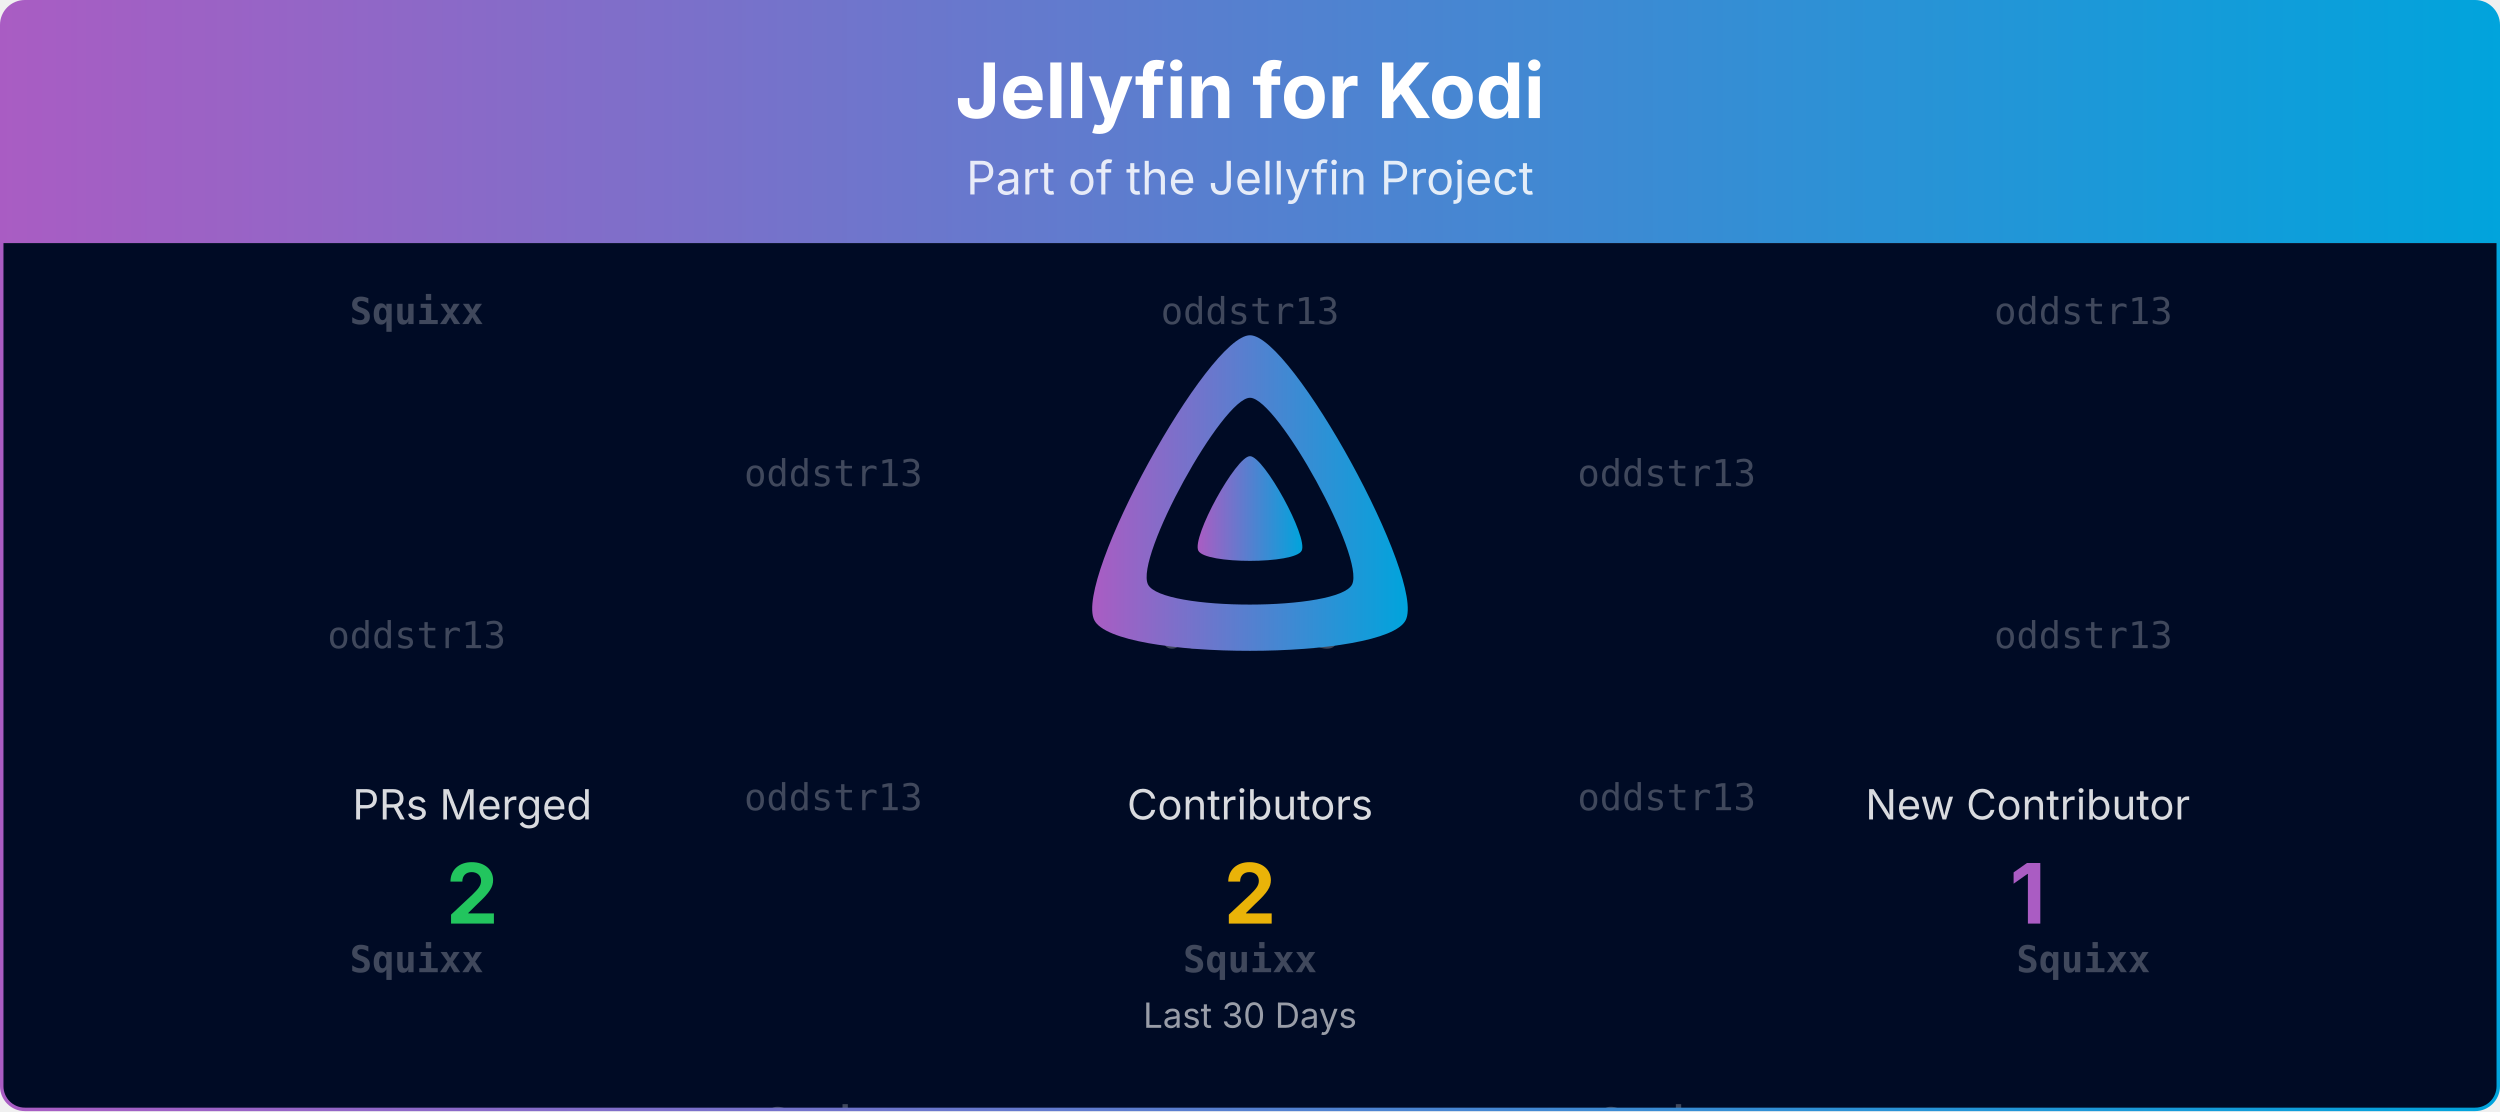
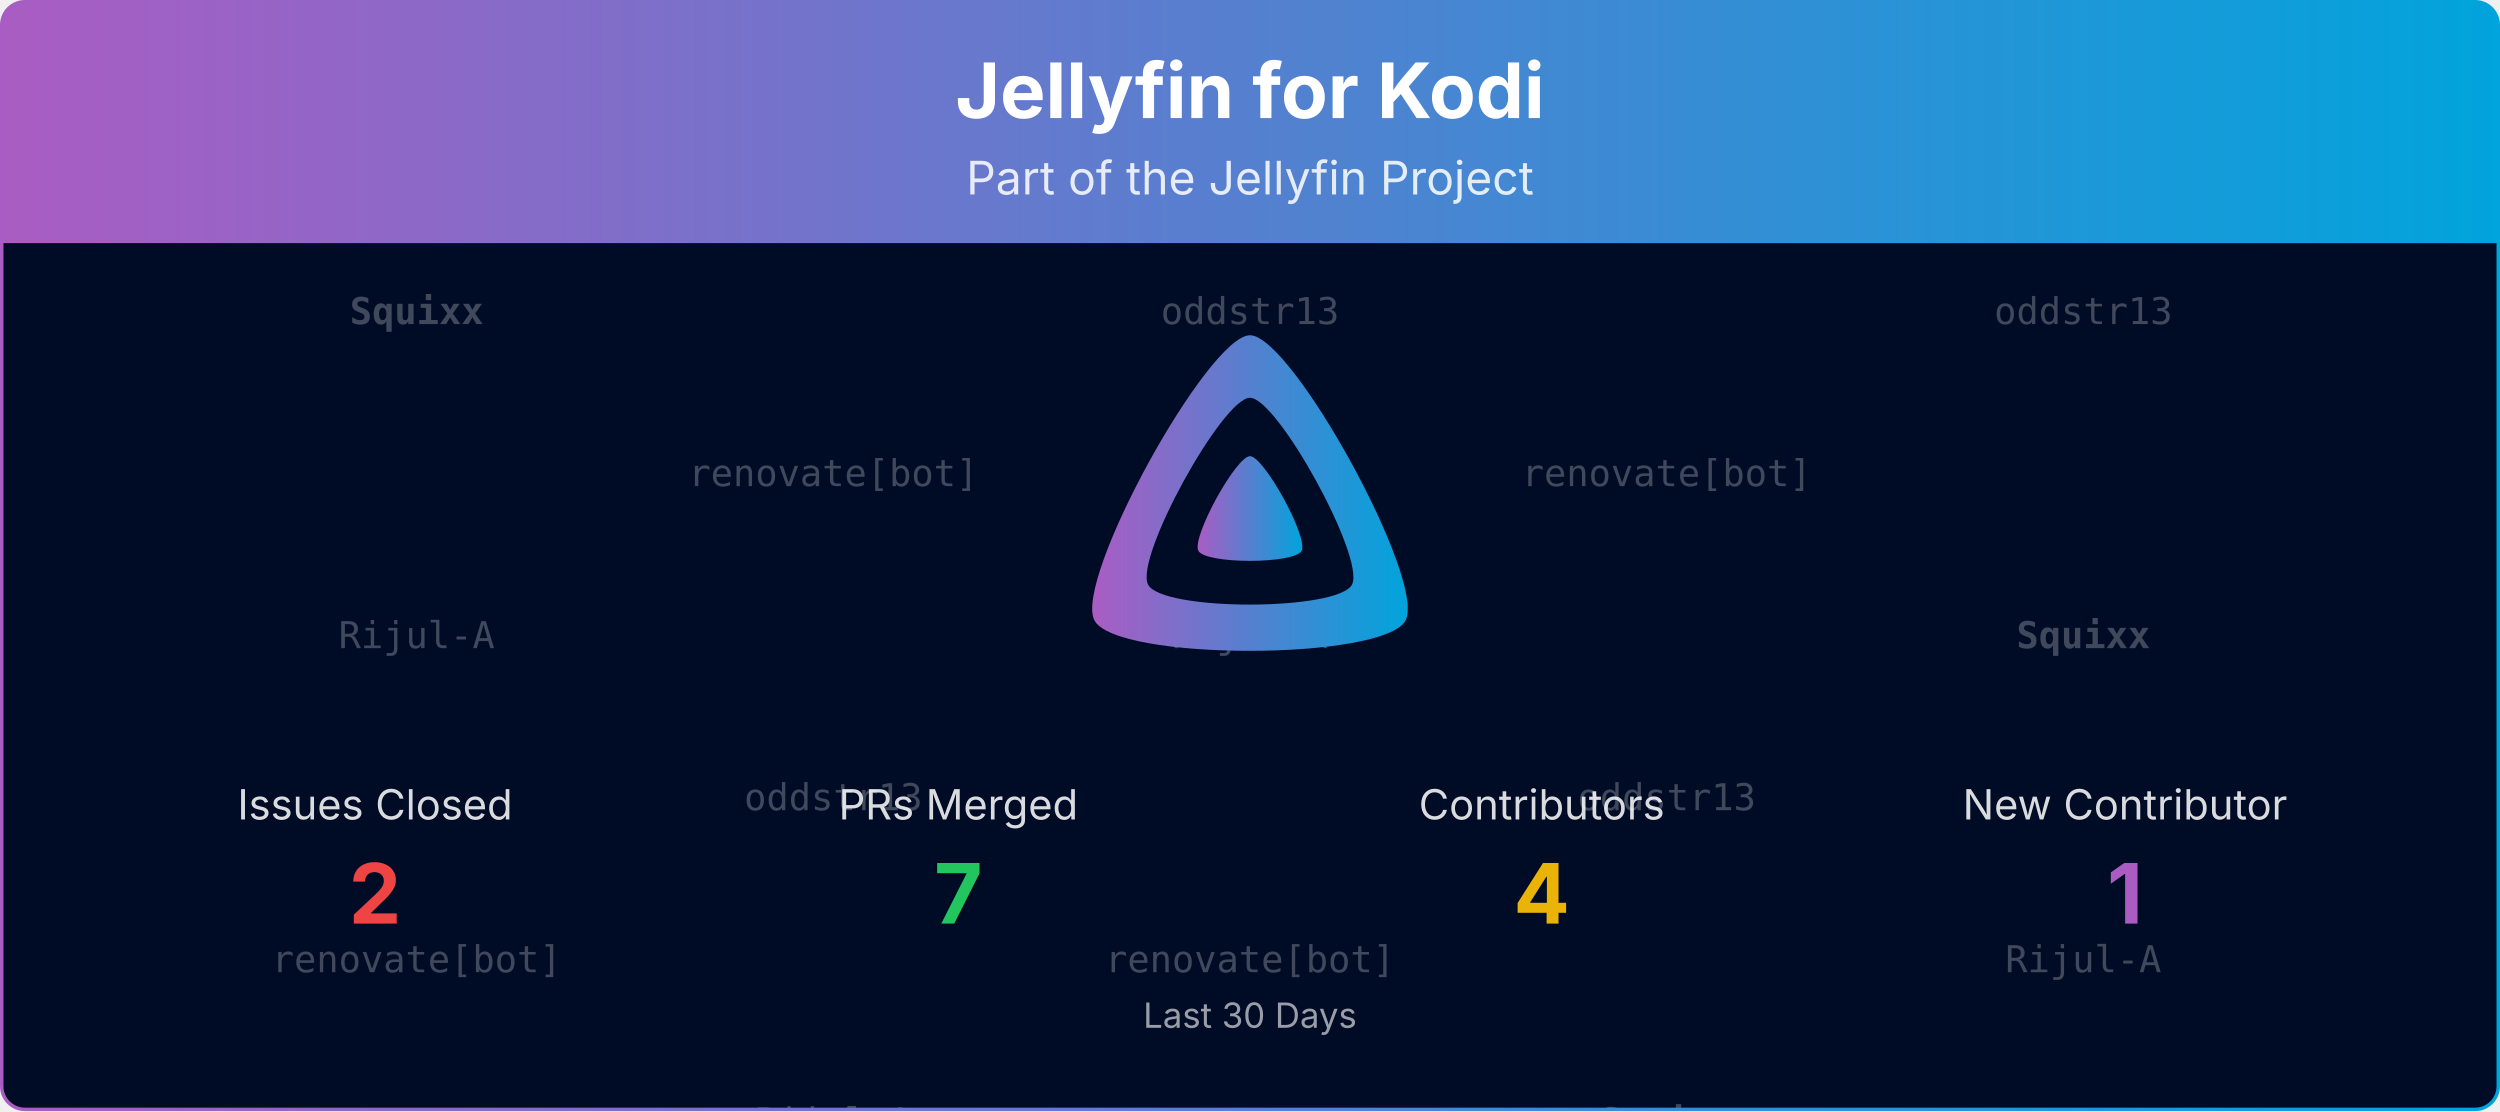
<svg xmlns="http://www.w3.org/2000/svg" viewBox="0 0 1080 480" width="100%" role="img" aria-label="Jellyfin for Kodi">
  <defs>
    <linearGradient id="banner-jellyfin-kodi-grad" x1="0" y1="0" x2="1" y2="0">
      <stop offset="0%" stop-color="#AA5CC3" />
      <stop offset="100%" stop-color="#00A4DC" />
    </linearGradient>
    <clipPath id="banner-jellyfin-kodi-grad-clip">
      <rect x="0.75" y="0.75" width="1078.5" height="478.5" rx="10" ry="10" />
    </clipPath>
  </defs>
  <defs>
    <clipPath id="banner-jellyfin-kodi-grad-rain-clip">
      <rect x="0.75" y="105" width="1078.5" height="374.25" />
    </clipPath>
  </defs>
  <g clip-path="url(#banner-jellyfin-kodi-grad-clip)">
    <path d="M0.75,10.75 A10.0,10.0 0 0 1 10.75,0.75 L1069.25,0.75 A10.0,10.0 0 0 1 1079.25,10.75 L1079.25,105.00 L0.75,105.00 Z" fill="url(#banner-jellyfin-kodi-grad)" />
    <text x="540.0" y="51" text-anchor="middle" font-size="33" font-weight="700" font-family="Plus Jakarta Sans, system-ui, -apple-system, Segoe UI, sans-serif" fill="#ffffff">Jellyfin for Kodi</text>
    <text x="540.0" y="84" text-anchor="middle" font-size="20" font-family="Plus Jakarta Sans, system-ui, -apple-system, Segoe UI, sans-serif" fill="#ffffff" opacity="0.85">Part of the Jellyfin Project</text>
    <rect x="0.75" y="105" width="1078.5" height="374.25" fill="#000b25" />
    <g opacity="0.25" clip-path="url(#banner-jellyfin-kodi-grad-rain-clip)" font-family="ui-monospace, SFMono-Regular, Menlo, Consolas, monospace" font-size="16" fill="#ffffff" text-anchor="middle">
      <g transform="translate(180.00,105)">
        <g>
          <animateTransform attributeName="transform" type="translate" values="0,-420;0,0" dur="10.00s" begin="-0.00s" repeatCount="indefinite" />
          <text y="35.0" font-weight="700">Squixx</text>
-           <text y="175.0">oddstr13</text>
-           <text y="315.0" font-weight="700">Squixx</text>
+           <text y="175.0">Rijul-A</text>
+           <text y="315.0">renovate[bot]</text>
          <text y="455.0" font-weight="700">Squixx</text>
-           <text y="595.0">oddstr13</text>
-           <text y="735.0" font-weight="700">Squixx</text>
+           <text y="595.0">Rijul-A</text>
+           <text y="735.0">renovate[bot]</text>
        </g>
      </g>
      <g transform="translate(540.00,105)">
        <g>
          <animateTransform attributeName="transform" type="translate" values="0,-420;0,0" dur="10.00s" begin="-1.91s" repeatCount="indefinite" />
          <text y="35.0">oddstr13</text>
-           <text y="175.0">oddstr13</text>
-           <text y="315.0" font-weight="700">Squixx</text>
+           <text y="175.0">Rijul-A</text>
+           <text y="315.0">renovate[bot]</text>
          <text y="455.0">oddstr13</text>
-           <text y="595.0">oddstr13</text>
-           <text y="735.0" font-weight="700">Squixx</text>
+           <text y="595.0">Rijul-A</text>
+           <text y="735.0">renovate[bot]</text>
        </g>
      </g>
      <g transform="translate(900.00,105)">
        <g>
          <animateTransform attributeName="transform" type="translate" values="0,-420;0,0" dur="10.00s" begin="-3.82s" repeatCount="indefinite" />
          <text y="35.0">oddstr13</text>
-           <text y="175.0">oddstr13</text>
-           <text y="315.0" font-weight="700">Squixx</text>
+           <text y="175.0" font-weight="700">Squixx</text>
+           <text y="315.0">Rijul-A</text>
          <text y="455.0">oddstr13</text>
-           <text y="595.0">oddstr13</text>
-           <text y="735.0" font-weight="700">Squixx</text>
+           <text y="595.0" font-weight="700">Squixx</text>
+           <text y="735.0">Rijul-A</text>
        </g>
      </g>
      <g transform="translate(360.00,105)">
        <g>
          <animateTransform attributeName="transform" type="translate" values="0,-420;0,0" dur="10.00s" begin="-5.73s" repeatCount="indefinite" />
-           <text y="105.0">oddstr13</text>
+           <text y="105.0">renovate[bot]</text>
          <text y="245.0">oddstr13</text>
-           <text y="385.0" font-weight="700">Squixx</text>
-           <text y="525.0">oddstr13</text>
+           <text y="385.0">Rijul-A</text>
+           <text y="525.0">renovate[bot]</text>
          <text y="665.0">oddstr13</text>
-           <text y="805.0" font-weight="700">Squixx</text>
+           <text y="805.0">Rijul-A</text>
        </g>
      </g>
      <g transform="translate(720.00,105)">
        <g>
          <animateTransform attributeName="transform" type="translate" values="0,-420;0,0" dur="10.00s" begin="-7.64s" repeatCount="indefinite" />
-           <text y="105.0">oddstr13</text>
+           <text y="105.0">renovate[bot]</text>
          <text y="245.0">oddstr13</text>
          <text y="385.0" font-weight="700">Squixx</text>
-           <text y="525.0">oddstr13</text>
+           <text y="525.0">renovate[bot]</text>
          <text y="665.0">oddstr13</text>
          <text y="805.0" font-weight="700">Squixx</text>
        </g>
      </g>
    </g>
    <g transform="translate(465.00,138.00) scale(0.29297)">
      <path fill="url(#banner-jellyfin-kodi-grad)" fill-rule="evenodd" d="M256,23.3c-61.6,0-259.8,359.4-229.6,420.1s429.3,60,459.2,0S317.6,23.3,256,23.3zM406.5,390.8c-19.6,39.3-281.1,39.8-300.9,0s110.1-275.3,150.4-275.3S426.1,351.4,406.5,390.8z" />
      <path fill="url(#banner-jellyfin-kodi-grad)" d="M256,201.6c-20.4,0-86.2,119.3-76.2,139.4s142.5,19.9,152.4,0S276.5,201.6,256,201.6z" />
    </g>
-     <text x="204.0" y="354.0" text-anchor="middle" font-size="18" font-family="Plus Jakarta Sans, system-ui, -apple-system, Segoe UI, sans-serif" fill="#ffffff" opacity="0.85">PRs Merged</text>
-     <text x="204.0" y="399.0" text-anchor="middle" font-size="36" font-weight="700" font-family="Plus Jakarta Sans, system-ui, -apple-system, Segoe UI, sans-serif" fill="#22c55e">2</text>
-     <text x="540.0" y="354.0" text-anchor="middle" font-size="18" font-family="Plus Jakarta Sans, system-ui, -apple-system, Segoe UI, sans-serif" fill="#ffffff" opacity="0.85">Contributors</text>
-     <text x="540.0" y="399.0" text-anchor="middle" font-size="36" font-weight="700" font-family="Plus Jakarta Sans, system-ui, -apple-system, Segoe UI, sans-serif" fill="#eab308">2</text>
-     <text x="876.0" y="354.0" text-anchor="middle" font-size="18" font-family="Plus Jakarta Sans, system-ui, -apple-system, Segoe UI, sans-serif" fill="#ffffff" opacity="0.85">New Contributor</text>
-     <text x="876.0" y="399.0" text-anchor="middle" font-size="36" font-weight="700" font-family="Plus Jakarta Sans, system-ui, -apple-system, Segoe UI, sans-serif" fill="#AA5CC3">1</text>
+     <text x="162.0" y="354.0" text-anchor="middle" font-size="18" font-family="Plus Jakarta Sans, system-ui, -apple-system, Segoe UI, sans-serif" fill="#ffffff" opacity="0.85">Issues Closed</text>
+     <text x="162.0" y="399.0" text-anchor="middle" font-size="36" font-weight="700" font-family="Plus Jakarta Sans, system-ui, -apple-system, Segoe UI, sans-serif" fill="#ef4444">2</text>
+     <text x="414.0" y="354.0" text-anchor="middle" font-size="18" font-family="Plus Jakarta Sans, system-ui, -apple-system, Segoe UI, sans-serif" fill="#ffffff" opacity="0.85">PRs Merged</text>
+     <text x="414.0" y="399.0" text-anchor="middle" font-size="36" font-weight="700" font-family="Plus Jakarta Sans, system-ui, -apple-system, Segoe UI, sans-serif" fill="#22c55e">7</text>
+     <text x="666.0" y="354.0" text-anchor="middle" font-size="18" font-family="Plus Jakarta Sans, system-ui, -apple-system, Segoe UI, sans-serif" fill="#ffffff" opacity="0.85">Contributors</text>
+     <text x="666.0" y="399.0" text-anchor="middle" font-size="36" font-weight="700" font-family="Plus Jakarta Sans, system-ui, -apple-system, Segoe UI, sans-serif" fill="#eab308">4</text>
+     <text x="918.0" y="354.0" text-anchor="middle" font-size="18" font-family="Plus Jakarta Sans, system-ui, -apple-system, Segoe UI, sans-serif" fill="#ffffff" opacity="0.85">New Contributor</text>
+     <text x="918.0" y="399.0" text-anchor="middle" font-size="36" font-weight="700" font-family="Plus Jakarta Sans, system-ui, -apple-system, Segoe UI, sans-serif" fill="#AA5CC3">1</text>
    <text x="540.0" y="444.0" text-anchor="middle" font-size="15" font-family="Plus Jakarta Sans, system-ui, -apple-system, Segoe UI, sans-serif" fill="#ffffff" opacity="0.6">Last 30 Days</text>
  </g>
  <rect x="0.75" y="0.75" width="1078.5" height="478.5" rx="10" ry="10" fill="none" stroke="url(#banner-jellyfin-kodi-grad)" stroke-width="1.5" />
</svg>
